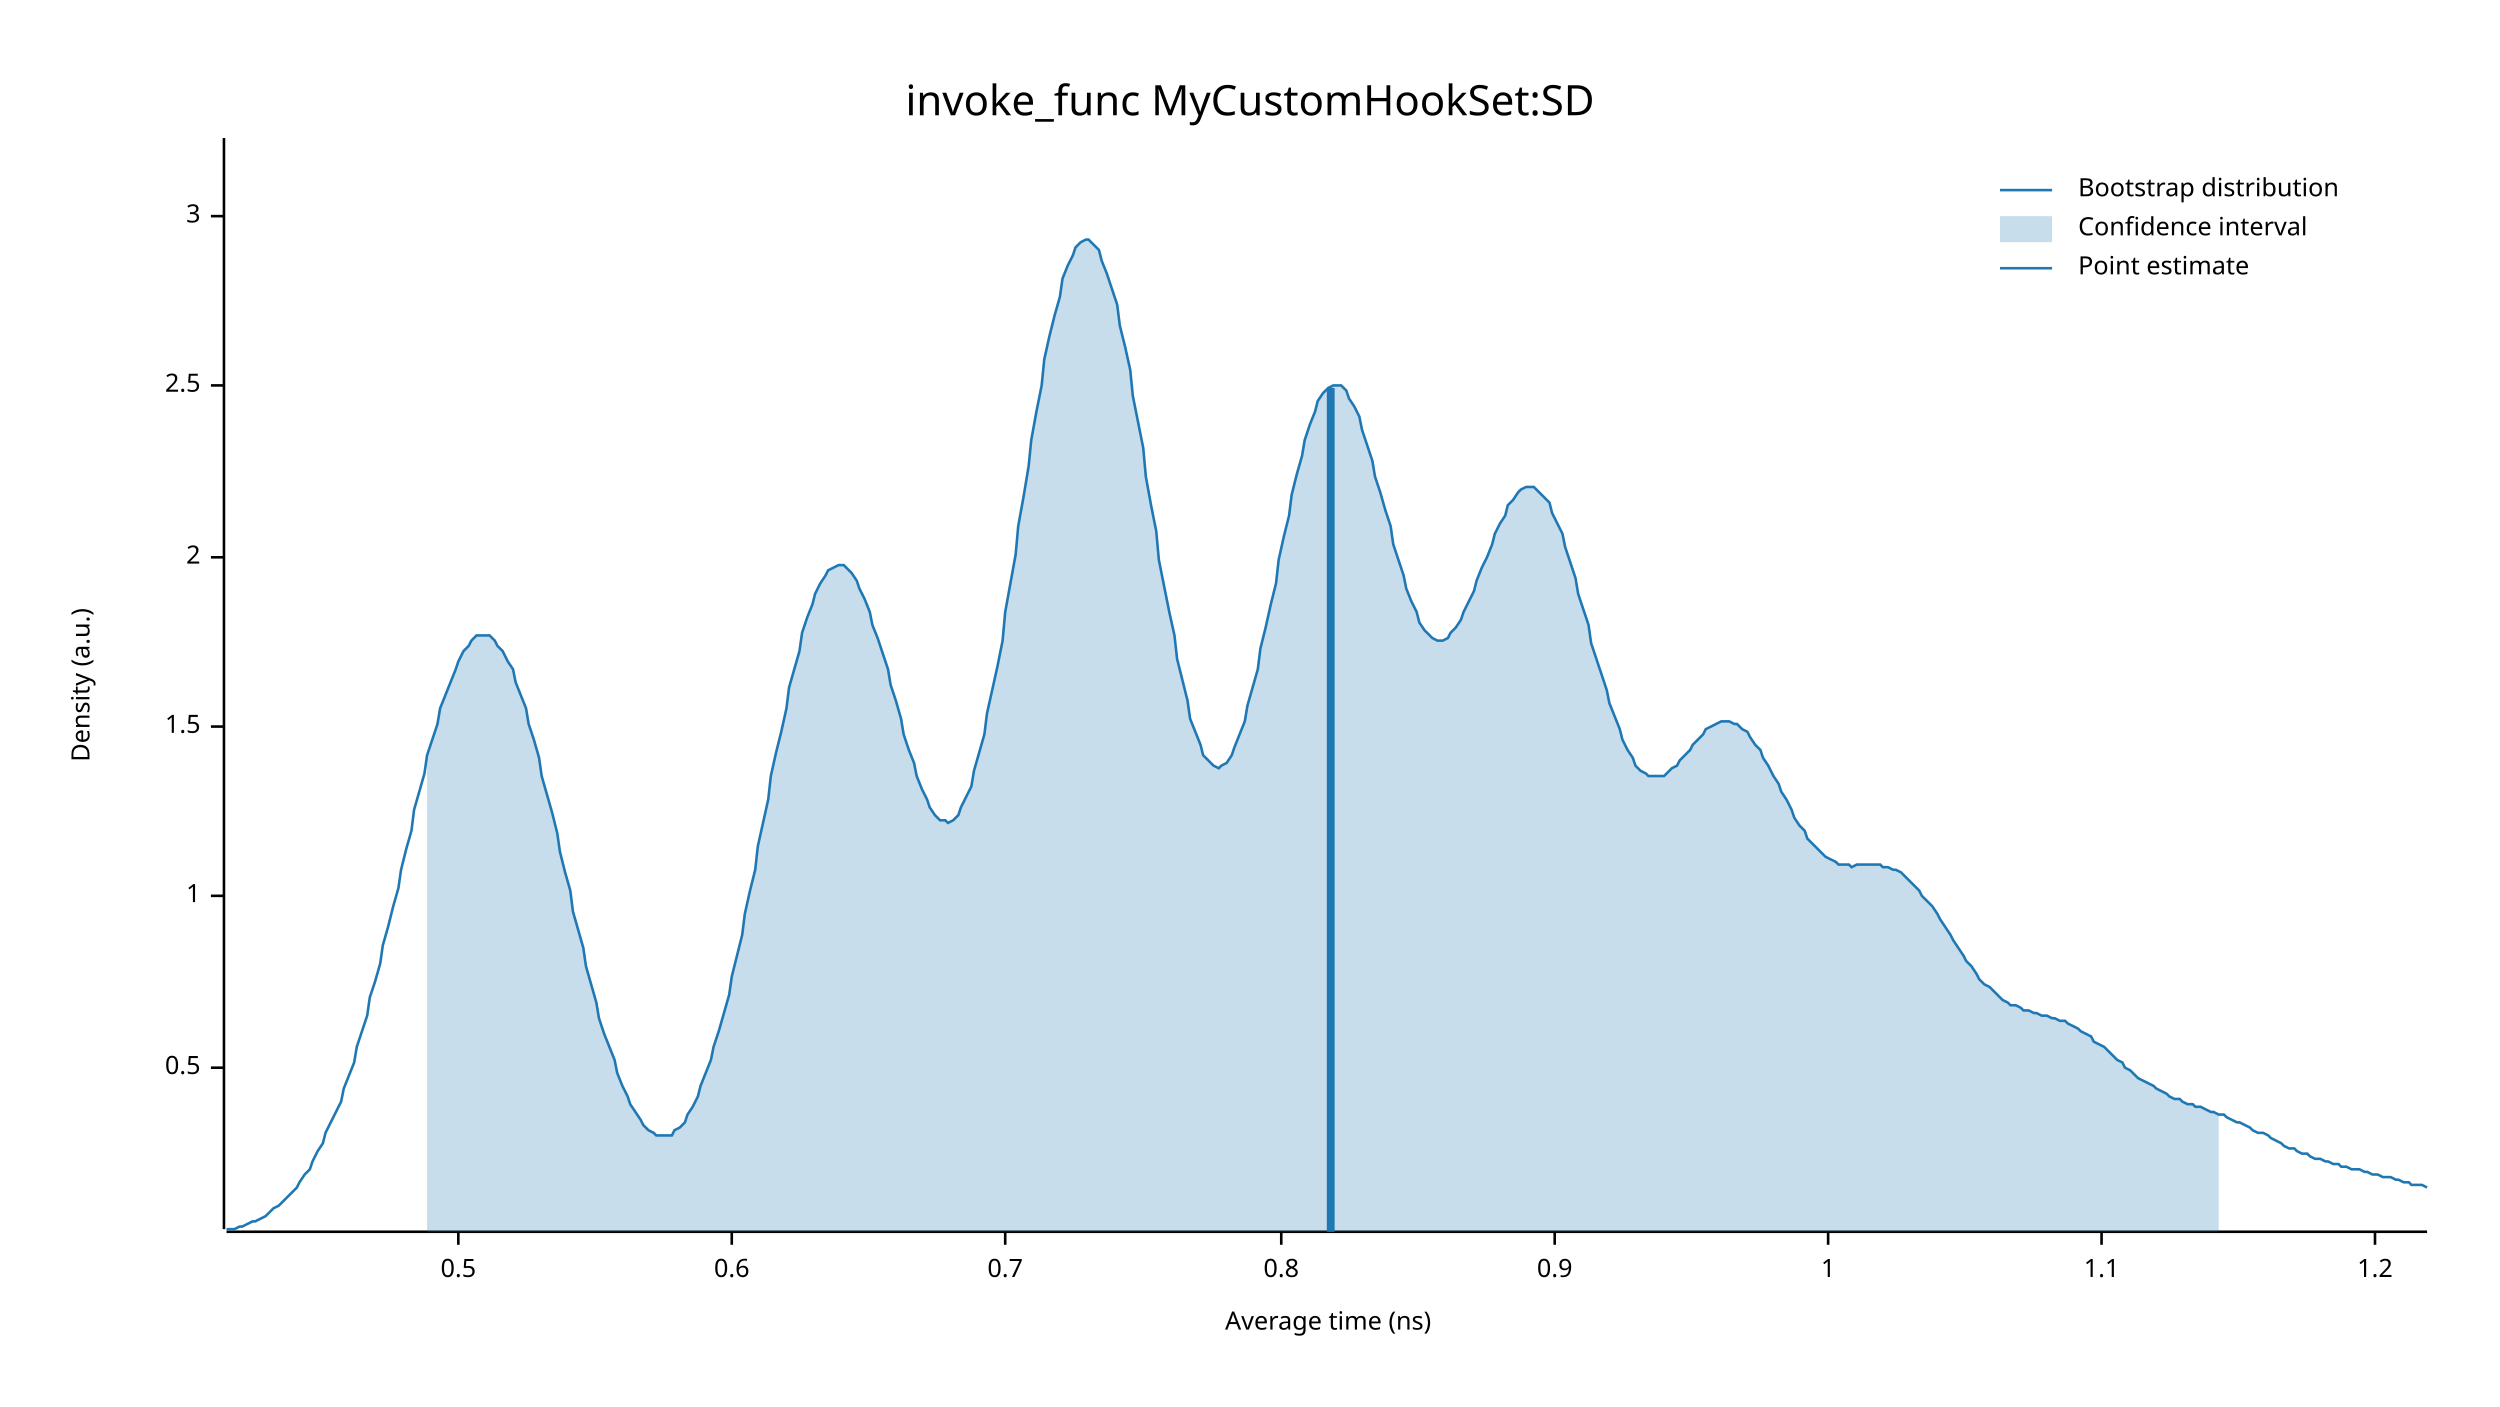
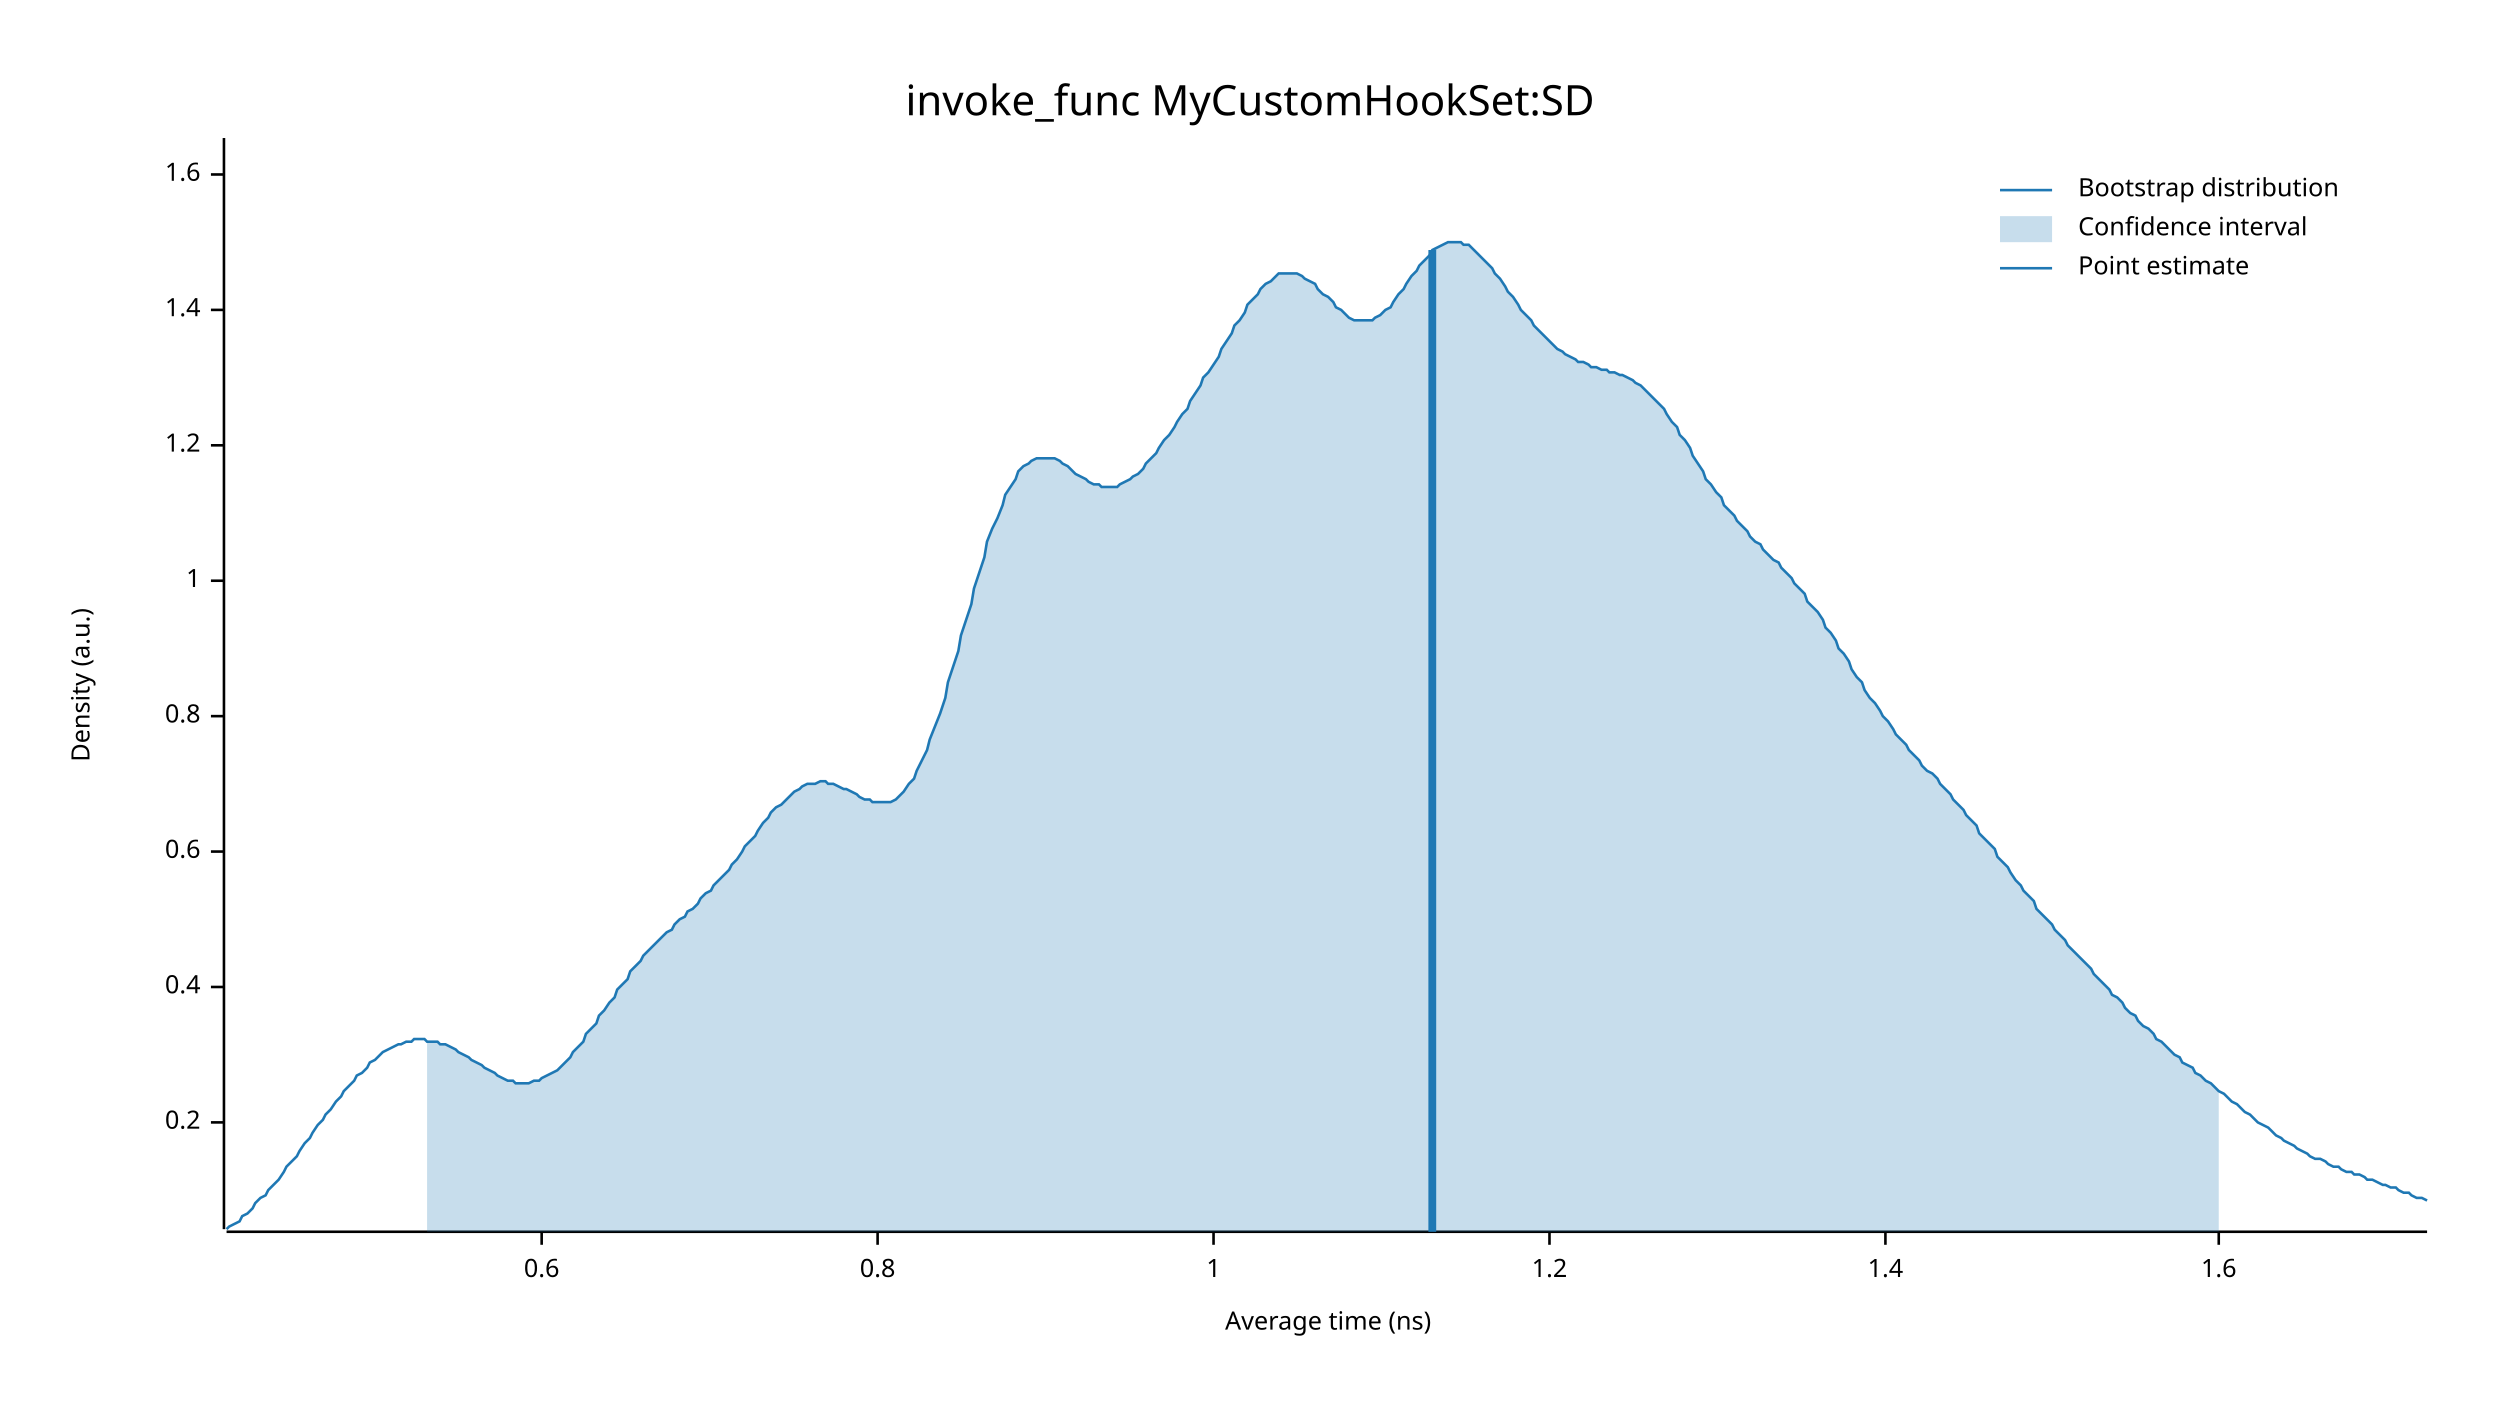
<svg xmlns="http://www.w3.org/2000/svg" width="960" height="540" viewBox="0 0 960 540">
  <text x="480" y="32" dy="0.76em" text-anchor="middle" font-family="sans-serif" font-size="16.129" opacity="1" fill="#000000">
invoke_func MyCustomHookSet:SD
</text>
  <text x="27" y="263" dy="0.76em" text-anchor="middle" font-family="sans-serif" font-size="9.677" opacity="1" fill="#000000" transform="rotate(270, 27, 263)">
Density (a.u.)
</text>
  <text x="510" y="513" dy="-0.5ex" text-anchor="middle" font-family="sans-serif" font-size="9.677" opacity="1" fill="#000000">
Average time (ns)
</text>
  <polyline fill="none" opacity="1" stroke="#000000" stroke-width="1" points="86,53 86,472 " />
-   <text x="77" y="410" dy="0.5ex" text-anchor="end" font-family="sans-serif" font-size="9.677" opacity="1" fill="#000000">
- 0.5
+   <text x="77" y="431" dy="0.5ex" text-anchor="end" font-family="sans-serif" font-size="9.677" opacity="1" fill="#000000">
+ 0.2
</text>
-   <polyline fill="none" opacity="1" stroke="#000000" stroke-width="1" points="81,410 86,410 " />
-   <text x="77" y="344" dy="0.5ex" text-anchor="end" font-family="sans-serif" font-size="9.677" opacity="1" fill="#000000">
+   <polyline fill="none" opacity="1" stroke="#000000" stroke-width="1" points="81,431 86,431 " />
+   <text x="77" y="379" dy="0.5ex" text-anchor="end" font-family="sans-serif" font-size="9.677" opacity="1" fill="#000000">
+ 0.4
+ </text>
+   <polyline fill="none" opacity="1" stroke="#000000" stroke-width="1" points="81,379 86,379 " />
+   <text x="77" y="327" dy="0.5ex" text-anchor="end" font-family="sans-serif" font-size="9.677" opacity="1" fill="#000000">
+ 0.6
+ </text>
+   <polyline fill="none" opacity="1" stroke="#000000" stroke-width="1" points="81,327 86,327 " />
+   <text x="77" y="275" dy="0.5ex" text-anchor="end" font-family="sans-serif" font-size="9.677" opacity="1" fill="#000000">
+ 0.8
+ </text>
+   <polyline fill="none" opacity="1" stroke="#000000" stroke-width="1" points="81,275 86,275 " />
+   <text x="77" y="223" dy="0.5ex" text-anchor="end" font-family="sans-serif" font-size="9.677" opacity="1" fill="#000000">
1
</text>
-   <polyline fill="none" opacity="1" stroke="#000000" stroke-width="1" points="81,344 86,344 " />
-   <text x="77" y="279" dy="0.5ex" text-anchor="end" font-family="sans-serif" font-size="9.677" opacity="1" fill="#000000">
- 1.5
+   <polyline fill="none" opacity="1" stroke="#000000" stroke-width="1" points="81,223 86,223 " />
+   <text x="77" y="171" dy="0.5ex" text-anchor="end" font-family="sans-serif" font-size="9.677" opacity="1" fill="#000000">
+ 1.2
</text>
-   <polyline fill="none" opacity="1" stroke="#000000" stroke-width="1" points="81,279 86,279 " />
-   <text x="77" y="214" dy="0.5ex" text-anchor="end" font-family="sans-serif" font-size="9.677" opacity="1" fill="#000000">
- 2
+   <polyline fill="none" opacity="1" stroke="#000000" stroke-width="1" points="81,171 86,171 " />
+   <text x="77" y="119" dy="0.5ex" text-anchor="end" font-family="sans-serif" font-size="9.677" opacity="1" fill="#000000">
+ 1.4
</text>
-   <polyline fill="none" opacity="1" stroke="#000000" stroke-width="1" points="81,214 86,214 " />
-   <text x="77" y="148" dy="0.5ex" text-anchor="end" font-family="sans-serif" font-size="9.677" opacity="1" fill="#000000">
- 2.5
+   <polyline fill="none" opacity="1" stroke="#000000" stroke-width="1" points="81,119 86,119 " />
+   <text x="77" y="67" dy="0.5ex" text-anchor="end" font-family="sans-serif" font-size="9.677" opacity="1" fill="#000000">
+ 1.6
</text>
-   <polyline fill="none" opacity="1" stroke="#000000" stroke-width="1" points="81,148 86,148 " />
-   <text x="77" y="83" dy="0.5ex" text-anchor="end" font-family="sans-serif" font-size="9.677" opacity="1" fill="#000000">
- 3
- </text>
-   <polyline fill="none" opacity="1" stroke="#000000" stroke-width="1" points="81,83 86,83 " />
+   <polyline fill="none" opacity="1" stroke="#000000" stroke-width="1" points="81,67 86,67 " />
  <polyline fill="none" opacity="1" stroke="#000000" stroke-width="1" points="87,473 932,473 " />
-   <text x="176" y="483" dy="0.76em" text-anchor="middle" font-family="sans-serif" font-size="9.677" opacity="1" fill="#000000">
- 0.5
- </text>
-   <polyline fill="none" opacity="1" stroke="#000000" stroke-width="1" points="176,473 176,478 " />
-   <text x="281" y="483" dy="0.76em" text-anchor="middle" font-family="sans-serif" font-size="9.677" opacity="1" fill="#000000">
+   <text x="208" y="483" dy="0.76em" text-anchor="middle" font-family="sans-serif" font-size="9.677" opacity="1" fill="#000000">
0.6
</text>
-   <polyline fill="none" opacity="1" stroke="#000000" stroke-width="1" points="281,473 281,478 " />
-   <text x="386" y="483" dy="0.76em" text-anchor="middle" font-family="sans-serif" font-size="9.677" opacity="1" fill="#000000">
- 0.7
- </text>
-   <polyline fill="none" opacity="1" stroke="#000000" stroke-width="1" points="386,473 386,478 " />
-   <text x="492" y="483" dy="0.76em" text-anchor="middle" font-family="sans-serif" font-size="9.677" opacity="1" fill="#000000">
+   <polyline fill="none" opacity="1" stroke="#000000" stroke-width="1" points="208,473 208,478 " />
+   <text x="337" y="483" dy="0.76em" text-anchor="middle" font-family="sans-serif" font-size="9.677" opacity="1" fill="#000000">
0.8
</text>
-   <polyline fill="none" opacity="1" stroke="#000000" stroke-width="1" points="492,473 492,478 " />
-   <text x="597" y="483" dy="0.76em" text-anchor="middle" font-family="sans-serif" font-size="9.677" opacity="1" fill="#000000">
- 0.9
- </text>
-   <polyline fill="none" opacity="1" stroke="#000000" stroke-width="1" points="597,473 597,478 " />
-   <text x="702" y="483" dy="0.76em" text-anchor="middle" font-family="sans-serif" font-size="9.677" opacity="1" fill="#000000">
+   <polyline fill="none" opacity="1" stroke="#000000" stroke-width="1" points="337,473 337,478 " />
+   <text x="466" y="483" dy="0.76em" text-anchor="middle" font-family="sans-serif" font-size="9.677" opacity="1" fill="#000000">
1
</text>
-   <polyline fill="none" opacity="1" stroke="#000000" stroke-width="1" points="702,473 702,478 " />
-   <text x="807" y="483" dy="0.76em" text-anchor="middle" font-family="sans-serif" font-size="9.677" opacity="1" fill="#000000">
- 1.1
- </text>
-   <polyline fill="none" opacity="1" stroke="#000000" stroke-width="1" points="807,473 807,478 " />
-   <text x="912" y="483" dy="0.76em" text-anchor="middle" font-family="sans-serif" font-size="9.677" opacity="1" fill="#000000">
+   <polyline fill="none" opacity="1" stroke="#000000" stroke-width="1" points="466,473 466,478 " />
+   <text x="595" y="483" dy="0.76em" text-anchor="middle" font-family="sans-serif" font-size="9.677" opacity="1" fill="#000000">
1.2
</text>
-   <polyline fill="none" opacity="1" stroke="#000000" stroke-width="1" points="912,473 912,478 " />
-   <polyline fill="none" opacity="1" stroke="#1F78B4" stroke-width="1" points="87,472 88,472 90,472 92,471 93,471 95,470 97,469 98,469 100,468 102,467 103,466 105,464 107,463 109,461 110,460 112,458 114,456 115,454 117,451 119,449 120,446 122,442 124,439 125,435 127,431 129,427 131,423 132,418 134,413 136,408 137,402 139,396 141,390 142,383 144,377 146,370 147,363 149,356 151,348 153,341 154,334 156,326 158,319 159,311 161,304 163,297 164,290 166,284 168,278 169,272 171,267 173,262 175,257 176,254 178,250 180,248 181,246 183,244 185,244 186,244 188,244 190,246 191,248 193,250 195,254 197,257 198,262 200,267 202,272 203,278 205,284 207,291 208,298 210,305 212,312 214,320 215,327 217,335 219,342 220,350 222,357 224,364 225,371 227,378 229,385 230,391 232,397 234,402 236,407 237,412 239,417 241,421 242,424 244,427 246,430 247,432 249,434 251,435 252,436 254,436 256,436 258,436 259,434 261,433 263,431 264,428 266,425 268,421 269,417 271,412 273,407 274,402 276,396 278,389 280,382 281,375 283,367 285,359 286,351 288,342 290,334 291,325 293,316 295,307 296,298 298,289 300,281 302,272 303,264 305,257 307,250 308,243 310,237 312,232 313,228 315,224 317,221 318,219 320,218 322,217 324,217 325,218 327,220 329,223 330,226 332,230 334,235 335,240 337,245 339,251 341,257 342,263 344,269 346,276 347,282 349,288 351,293 352,298 354,303 356,307 357,310 359,313 361,315 363,315 364,316 366,315 368,313 369,310 371,306 373,302 374,296 376,289 378,282 379,274 381,265 383,256 385,246 386,235 388,224 390,213 391,202 393,191 395,179 396,169 398,158 400,148 401,138 403,129 405,121 407,114 408,107 410,102 412,98 413,95 415,93 417,92 418,92 420,94 422,96 423,100 425,105 427,111 429,117 430,125 432,133 434,142 435,152 437,162 439,172 440,183 442,194 444,204 445,215 447,225 449,235 451,244 452,253 454,261 456,269 457,276 459,281 461,286 462,290 464,292 466,294 468,295 469,294 471,293 473,290 474,287 476,282 478,277 479,271 481,264 483,257 484,249 486,241 488,232 490,224 491,215 493,206 495,198 496,190 498,182 500,175 501,169 503,163 505,158 506,154 508,151 510,149 512,148 513,148 515,148 517,150 518,153 520,156 522,160 523,165 525,171 527,177 528,183 530,189 532,196 534,202 535,209 537,215 539,221 540,226 542,231 544,235 545,239 547,242 549,244 550,245 552,246 554,246 556,245 557,243 559,241 561,238 562,235 564,231 566,227 567,223 569,218 571,214 573,209 574,205 576,201 578,198 579,194 581,192 583,189 584,188 586,187 588,187 589,187 591,189 593,191 595,193 596,197 598,201 600,205 601,210 603,216 605,222 606,228 608,234 610,240 611,247 613,253 615,259 617,265 618,270 620,275 622,280 623,284 625,288 627,291 628,294 630,296 632,297 633,298 635,298 637,298 639,298 640,297 642,295 644,294 645,292 647,290 649,288 650,286 652,284 654,282 655,280 657,279 659,278 661,277 662,277 664,277 666,278 667,278 669,280 671,281 672,283 674,286 676,288 677,291 679,294 681,298 683,301 684,304 686,307 688,311 689,314 691,317 693,319 694,322 696,324 698,326 700,328 701,329 703,330 705,331 706,332 708,332 710,332 711,333 713,332 715,332 716,332 718,332 720,332 722,332 723,333 725,333 727,334 728,334 730,335 732,337 733,338 735,340 737,342 738,344 740,346 742,348 744,351 745,353 747,356 749,359 750,361 752,364 754,367 755,369 757,371 759,374 760,376 762,378 764,379 766,381 767,382 769,384 771,385 772,386 774,386 776,387 777,388 779,388 781,389 782,389 784,390 786,390 788,391 789,391 791,392 793,392 794,393 796,394 798,395 799,396 801,397 803,398 804,400 806,401 808,402 810,404 811,405 813,407 815,408 816,410 818,411 820,413 821,414 823,415 825,416 827,417 828,418 830,419 832,420 833,421 835,422 837,422 838,423 840,424 842,424 843,425 845,425 847,426 849,427 850,427 852,428 854,428 855,429 857,430 859,431 860,431 862,432 864,433 865,434 867,435 869,435 871,436 872,437 874,438 876,439 877,440 879,441 881,441 882,442 884,443 886,443 887,444 889,445 891,445 893,446 894,446 896,447 898,447 899,448 901,448 903,449 904,449 906,449 908,450 909,450 911,451 913,451 915,452 916,452 918,452 920,453 921,453 923,454 925,454 926,455 928,455 930,455 932,456 " />
-   <polygon opacity="0.25" fill="#1F78B4" points="164,290 166,284 168,278 169,272 171,267 173,262 175,257 176,254 178,250 180,248 181,246 183,244 185,244 186,244 188,244 190,246 191,248 193,250 195,254 197,257 198,262 200,267 202,272 203,278 205,284 207,291 208,298 210,305 212,312 214,320 215,327 217,335 219,342 220,350 222,357 224,364 225,371 227,378 229,385 230,391 232,397 234,402 236,407 237,412 239,417 241,421 242,424 244,427 246,430 247,432 249,434 251,435 252,436 254,436 256,436 258,436 259,434 261,433 263,431 264,428 266,425 268,421 269,417 271,412 273,407 274,402 276,396 278,389 280,382 281,375 283,367 285,359 286,351 288,342 290,334 291,325 293,316 295,307 296,298 298,289 300,281 302,272 303,264 305,257 307,250 308,243 310,237 312,232 313,228 315,224 317,221 318,219 320,218 322,217 324,217 325,218 327,220 329,223 330,226 332,230 334,235 335,240 337,245 339,251 341,257 342,263 344,269 346,276 347,282 349,288 351,293 352,298 354,303 356,307 357,310 359,313 361,315 363,315 364,316 366,315 368,313 369,310 371,306 373,302 374,296 376,289 378,282 379,274 381,265 383,256 385,246 386,235 388,224 390,213 391,202 393,191 395,179 396,169 398,158 400,148 401,138 403,129 405,121 407,114 408,107 410,102 412,98 413,95 415,93 417,92 418,92 420,94 422,96 423,100 425,105 427,111 429,117 430,125 432,133 434,142 435,152 437,162 439,172 440,183 442,194 444,204 445,215 447,225 449,235 451,244 452,253 454,261 456,269 457,276 459,281 461,286 462,290 464,292 466,294 468,295 469,294 471,293 473,290 474,287 476,282 478,277 479,271 481,264 483,257 484,249 486,241 488,232 490,224 491,215 493,206 495,198 496,190 498,182 500,175 501,169 503,163 505,158 506,154 508,151 510,149 512,148 513,148 515,148 517,150 518,153 520,156 522,160 523,165 525,171 527,177 528,183 530,189 532,196 534,202 535,209 537,215 539,221 540,226 542,231 544,235 545,239 547,242 549,244 550,245 552,246 554,246 556,245 557,243 559,241 561,238 562,235 564,231 566,227 567,223 569,218 571,214 573,209 574,205 576,201 578,198 579,194 581,192 583,189 584,188 586,187 588,187 589,187 591,189 593,191 595,193 596,197 598,201 600,205 601,210 603,216 605,222 606,228 608,234 610,240 611,247 613,253 615,259 617,265 618,270 620,275 622,280 623,284 625,288 627,291 628,294 630,296 632,297 633,298 635,298 637,298 639,298 640,297 642,295 644,294 645,292 647,290 649,288 650,286 652,284 654,282 655,280 657,279 659,278 661,277 662,277 664,277 666,278 667,278 669,280 671,281 672,283 674,286 676,288 677,291 679,294 681,298 683,301 684,304 686,307 688,311 689,314 691,317 693,319 694,322 696,324 698,326 700,328 701,329 703,330 705,331 706,332 708,332 710,332 711,333 713,332 715,332 716,332 718,332 720,332 722,332 723,333 725,333 727,334 728,334 730,335 732,337 733,338 735,340 737,342 738,344 740,346 742,348 744,351 745,353 747,356 749,359 750,361 752,364 754,367 755,369 757,371 759,374 760,376 762,378 764,379 766,381 767,382 769,384 771,385 772,386 774,386 776,387 777,388 779,388 781,389 782,389 784,390 786,390 788,391 789,391 791,392 793,392 794,393 796,394 798,395 799,396 801,397 803,398 804,400 806,401 808,402 810,404 811,405 813,407 815,408 816,410 818,411 820,413 821,414 823,415 825,416 827,417 828,418 830,419 832,420 833,421 835,422 837,422 838,423 840,424 842,424 843,425 845,425 847,426 849,427 850,427 852,428 852,473 164,473 " />
-   <polyline fill="none" opacity="1" stroke="#1F78B4" stroke-width="3" points="511,473 511,149 " />
+   <polyline fill="none" opacity="1" stroke="#000000" stroke-width="1" points="595,473 595,478 " />
+   <text x="724" y="483" dy="0.76em" text-anchor="middle" font-family="sans-serif" font-size="9.677" opacity="1" fill="#000000">
+ 1.4
+ </text>
+   <polyline fill="none" opacity="1" stroke="#000000" stroke-width="1" points="724,473 724,478 " />
+   <text x="852" y="483" dy="0.76em" text-anchor="middle" font-family="sans-serif" font-size="9.677" opacity="1" fill="#000000">
+ 1.6
+ </text>
+   <polyline fill="none" opacity="1" stroke="#000000" stroke-width="1" points="852,473 852,478 " />
+   <polyline fill="none" opacity="1" stroke="#1F78B4" stroke-width="1" points="87,472 88,471 90,470 92,469 93,467 95,466 97,464 98,462 100,460 102,459 103,457 105,455 107,453 109,450 110,448 112,446 114,444 115,442 117,439 119,437 120,435 122,432 124,430 125,428 127,426 129,423 131,421 132,419 134,417 136,415 137,413 139,412 141,410 142,408 144,407 146,405 147,404 149,403 151,402 153,401 154,401 156,400 158,400 159,399 161,399 163,399 164,400 166,400 168,400 169,401 171,401 173,402 175,403 176,404 178,405 180,406 181,407 183,408 185,409 186,410 188,411 190,412 191,413 193,414 195,415 197,415 198,416 200,416 202,416 203,416 205,415 207,415 208,414 210,413 212,412 214,411 215,410 217,408 219,406 220,404 222,402 224,400 225,397 227,395 229,393 230,390 232,388 234,385 236,383 237,380 239,378 241,376 242,373 244,371 246,369 247,367 249,365 251,363 252,362 254,360 256,358 258,357 259,355 261,353 263,352 264,350 266,349 268,347 269,345 271,343 273,342 274,340 276,338 278,336 280,334 281,332 283,330 285,327 286,325 288,323 290,321 291,319 293,316 295,314 296,312 298,310 300,309 302,307 303,306 305,304 307,303 308,302 310,301 312,301 313,301 315,300 317,300 318,301 320,301 322,302 324,303 325,303 327,304 329,305 330,306 332,307 334,307 335,308 337,308 339,308 341,308 342,308 344,307 346,305 347,304 349,301 351,299 352,296 354,292 356,288 357,284 359,279 361,274 363,268 364,262 366,256 368,250 369,244 371,238 373,232 374,226 376,220 378,214 379,208 381,203 383,199 385,194 386,190 388,187 390,184 391,181 393,179 395,178 396,177 398,176 400,176 401,176 403,176 405,176 407,177 408,178 410,179 412,181 413,182 415,183 417,184 418,185 420,186 422,186 423,187 425,187 427,187 429,187 430,186 432,185 434,184 435,183 437,182 439,180 440,178 442,176 444,174 445,172 447,169 449,167 451,164 452,162 454,159 456,157 457,154 459,151 461,148 462,145 464,143 466,140 468,137 469,134 471,131 473,128 474,125 476,123 478,120 479,117 481,115 483,113 484,111 486,109 488,108 490,106 491,105 493,105 495,105 496,105 498,105 500,106 501,107 503,108 505,109 506,111 508,113 510,114 512,116 513,118 515,119 517,121 518,122 520,123 522,123 523,123 525,123 527,123 528,122 530,121 532,119 534,118 535,116 537,113 539,111 540,109 542,106 544,104 545,102 547,100 549,98 550,96 552,95 554,94 556,93 557,93 559,93 561,93 562,94 564,94 566,96 567,97 569,99 571,101 573,103 574,105 576,107 578,110 579,112 581,114 583,117 584,119 586,121 588,123 589,125 591,127 593,129 595,131 596,132 598,134 600,135 601,136 603,137 605,138 606,139 608,139 610,140 611,141 613,141 615,142 617,142 618,143 620,143 622,144 623,144 625,145 627,146 628,147 630,148 632,150 633,151 635,153 637,155 639,157 640,159 642,162 644,164 645,167 647,169 649,172 650,175 652,178 654,181 655,184 657,186 659,189 661,191 662,194 664,196 666,198 667,200 669,202 671,204 672,206 674,208 676,209 677,211 679,213 681,215 683,216 684,218 686,220 688,222 689,224 691,226 693,228 694,231 696,233 698,235 700,238 701,241 703,243 705,246 706,249 708,251 710,254 711,257 713,260 715,262 716,265 718,268 720,270 722,273 723,275 725,277 727,280 728,282 730,284 732,286 733,288 735,290 737,292 738,294 740,296 742,297 744,299 745,301 747,303 749,305 750,307 752,309 754,311 755,313 757,315 759,317 760,320 762,322 764,324 766,326 767,329 769,331 771,333 772,335 774,338 776,340 777,342 779,344 781,346 782,349 784,351 786,353 788,355 789,357 791,359 793,361 794,363 796,365 798,367 799,368 801,370 803,372 804,374 806,376 808,378 810,380 811,382 813,383 815,385 816,387 818,389 820,390 821,392 823,394 825,395 827,397 828,399 830,400 832,402 833,403 835,405 837,406 838,408 840,409 842,410 843,412 845,413 847,415 849,416 850,417 852,419 854,420 855,421 857,423 859,424 860,425 862,427 864,428 865,429 867,431 869,432 871,433 872,434 874,436 876,437 877,438 879,439 881,440 882,441 884,442 886,443 887,444 889,445 891,445 893,446 894,447 896,448 898,448 899,449 901,450 903,450 904,451 906,451 908,452 909,453 911,453 913,454 915,455 916,455 918,456 920,456 921,457 923,458 925,458 926,459 928,460 930,460 932,461 " />
+   <polygon opacity="0.25" fill="#1F78B4" points="164,400 166,400 168,400 169,401 171,401 173,402 175,403 176,404 178,405 180,406 181,407 183,408 185,409 186,410 188,411 190,412 191,413 193,414 195,415 197,415 198,416 200,416 202,416 203,416 205,415 207,415 208,414 210,413 212,412 214,411 215,410 217,408 219,406 220,404 222,402 224,400 225,397 227,395 229,393 230,390 232,388 234,385 236,383 237,380 239,378 241,376 242,373 244,371 246,369 247,367 249,365 251,363 252,362 254,360 256,358 258,357 259,355 261,353 263,352 264,350 266,349 268,347 269,345 271,343 273,342 274,340 276,338 278,336 280,334 281,332 283,330 285,327 286,325 288,323 290,321 291,319 293,316 295,314 296,312 298,310 300,309 302,307 303,306 305,304 307,303 308,302 310,301 312,301 313,301 315,300 317,300 318,301 320,301 322,302 324,303 325,303 327,304 329,305 330,306 332,307 334,307 335,308 337,308 339,308 341,308 342,308 344,307 346,305 347,304 349,301 351,299 352,296 354,292 356,288 357,284 359,279 361,274 363,268 364,262 366,256 368,250 369,244 371,238 373,232 374,226 376,220 378,214 379,208 381,203 383,199 385,194 386,190 388,187 390,184 391,181 393,179 395,178 396,177 398,176 400,176 401,176 403,176 405,176 407,177 408,178 410,179 412,181 413,182 415,183 417,184 418,185 420,186 422,186 423,187 425,187 427,187 429,187 430,186 432,185 434,184 435,183 437,182 439,180 440,178 442,176 444,174 445,172 447,169 449,167 451,164 452,162 454,159 456,157 457,154 459,151 461,148 462,145 464,143 466,140 468,137 469,134 471,131 473,128 474,125 476,123 478,120 479,117 481,115 483,113 484,111 486,109 488,108 490,106 491,105 493,105 495,105 496,105 498,105 500,106 501,107 503,108 505,109 506,111 508,113 510,114 512,116 513,118 515,119 517,121 518,122 520,123 522,123 523,123 525,123 527,123 528,122 530,121 532,119 534,118 535,116 537,113 539,111 540,109 542,106 544,104 545,102 547,100 549,98 550,96 552,95 554,94 556,93 557,93 559,93 561,93 562,94 564,94 566,96 567,97 569,99 571,101 573,103 574,105 576,107 578,110 579,112 581,114 583,117 584,119 586,121 588,123 589,125 591,127 593,129 595,131 596,132 598,134 600,135 601,136 603,137 605,138 606,139 608,139 610,140 611,141 613,141 615,142 617,142 618,143 620,143 622,144 623,144 625,145 627,146 628,147 630,148 632,150 633,151 635,153 637,155 639,157 640,159 642,162 644,164 645,167 647,169 649,172 650,175 652,178 654,181 655,184 657,186 659,189 661,191 662,194 664,196 666,198 667,200 669,202 671,204 672,206 674,208 676,209 677,211 679,213 681,215 683,216 684,218 686,220 688,222 689,224 691,226 693,228 694,231 696,233 698,235 700,238 701,241 703,243 705,246 706,249 708,251 710,254 711,257 713,260 715,262 716,265 718,268 720,270 722,273 723,275 725,277 727,280 728,282 730,284 732,286 733,288 735,290 737,292 738,294 740,296 742,297 744,299 745,301 747,303 749,305 750,307 752,309 754,311 755,313 757,315 759,317 760,320 762,322 764,324 766,326 767,329 769,331 771,333 772,335 774,338 776,340 777,342 779,344 781,346 782,349 784,351 786,353 788,355 789,357 791,359 793,361 794,363 796,365 798,367 799,368 801,370 803,372 804,374 806,376 808,378 810,380 811,382 813,383 815,385 816,387 818,389 820,390 821,392 823,394 825,395 827,397 828,399 830,400 832,402 833,403 835,405 837,406 838,408 840,409 842,410 843,412 845,413 847,415 849,416 850,417 852,419 852,473 164,473 " />
+   <polyline fill="none" opacity="1" stroke="#1F78B4" stroke-width="3" points="550,473 550,96 " />
  <text x="798" y="68" dy="0.76em" text-anchor="start" font-family="sans-serif" font-size="9.677" opacity="1" fill="#000000">
Bootstrap distribution
</text>
  <text x="798" y="83" dy="0.76em" text-anchor="start" font-family="sans-serif" font-size="9.677" opacity="1" fill="#000000">
Confidence interval
</text>
  <text x="798" y="98" dy="0.76em" text-anchor="start" font-family="sans-serif" font-size="9.677" opacity="1" fill="#000000">
Point estimate
</text>
  <polyline fill="none" opacity="1" stroke="#1F78B4" stroke-width="1" points="768,73 788,73 " />
  <rect x="768" y="83" width="20" height="10" opacity="0.25" fill="#1F78B4" stroke="none" />
  <polyline fill="none" opacity="1" stroke="#1F78B4" stroke-width="1" points="768,103 788,103 " />
</svg>
